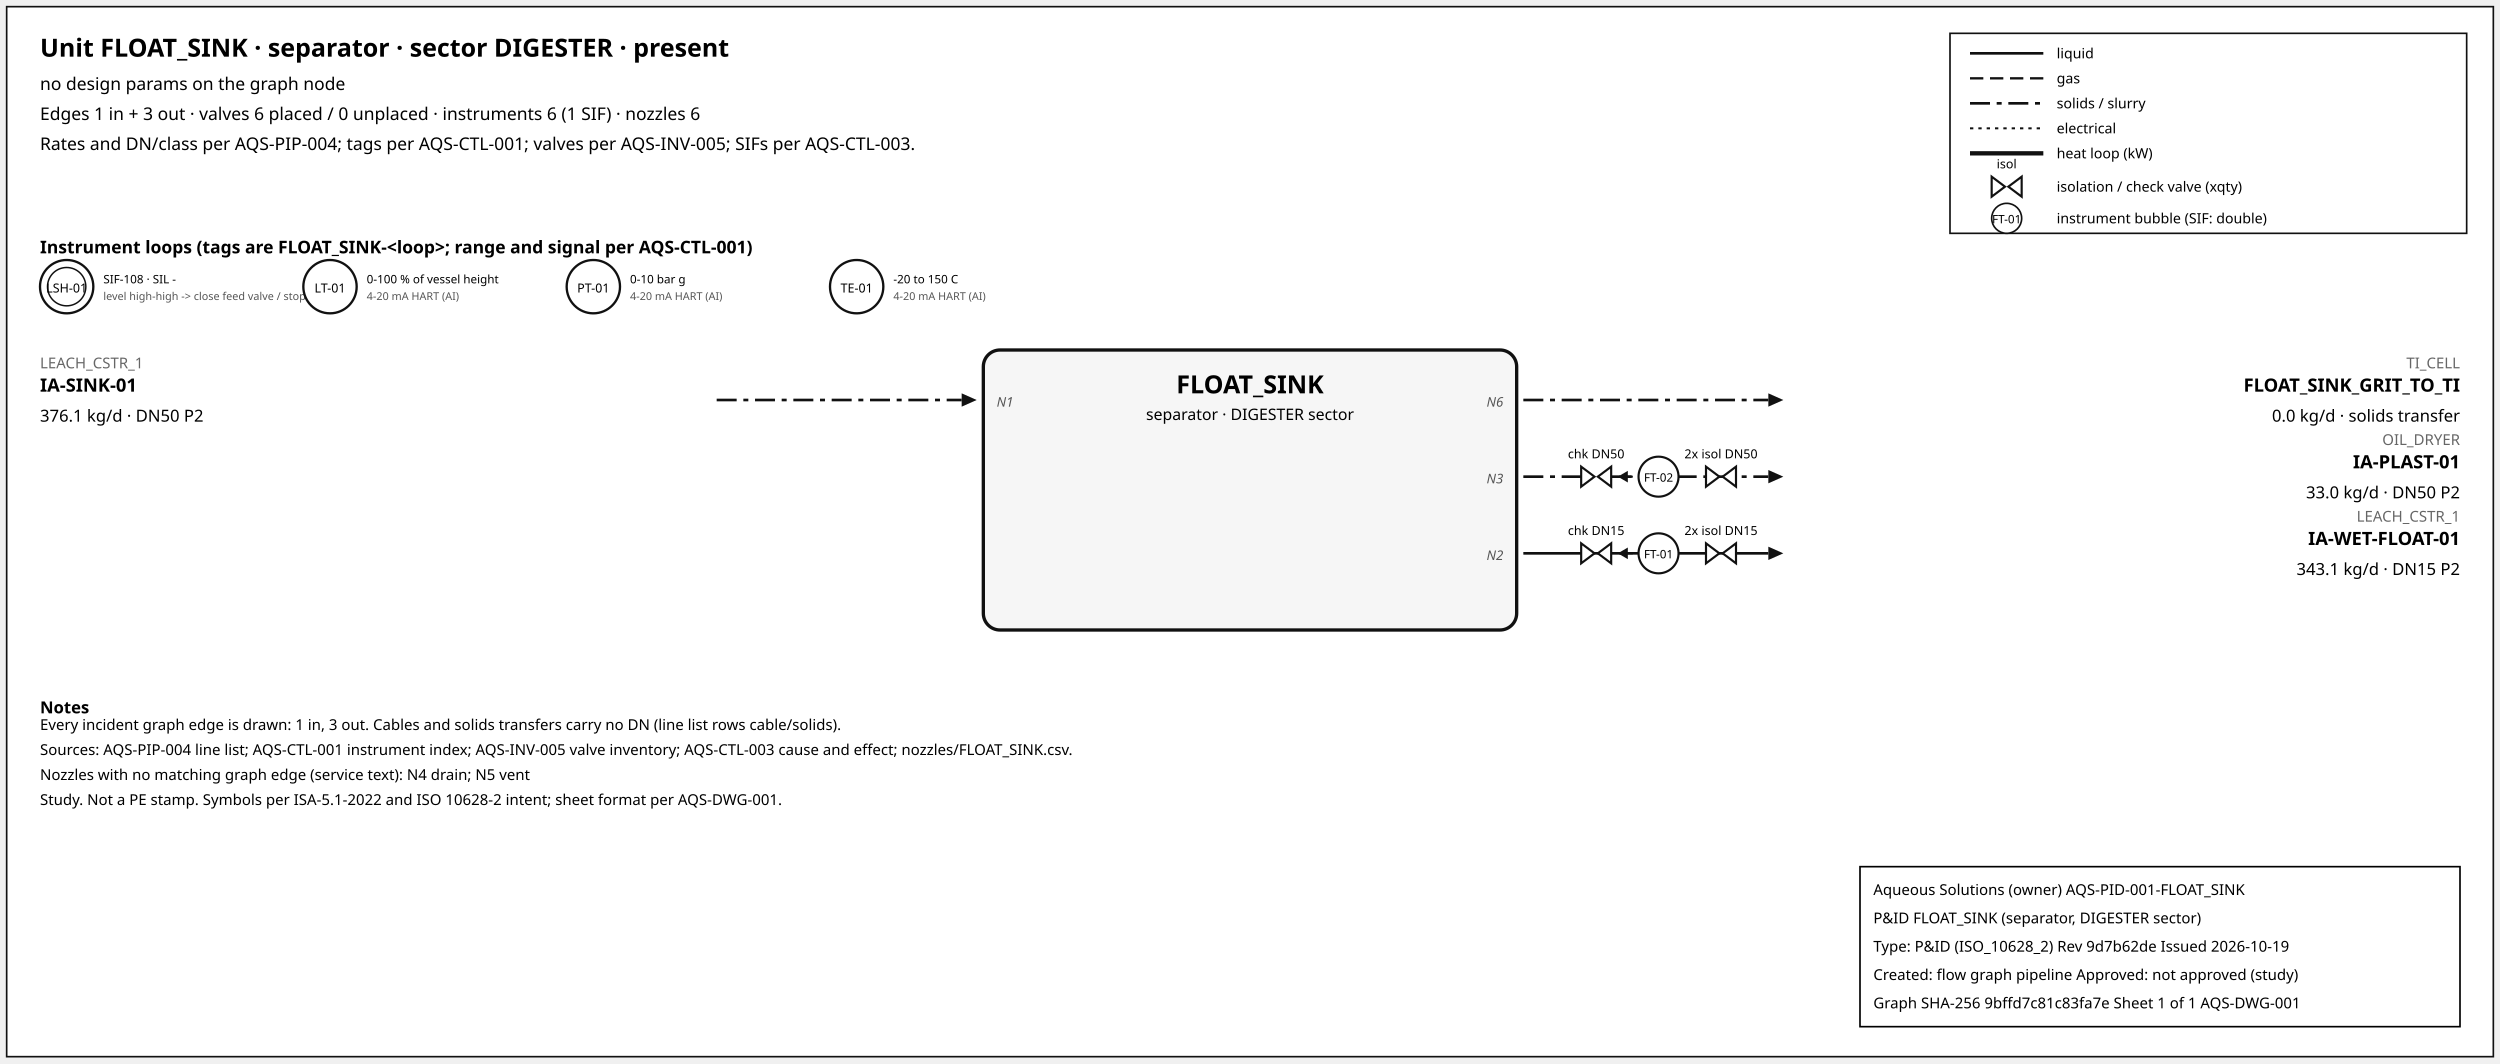
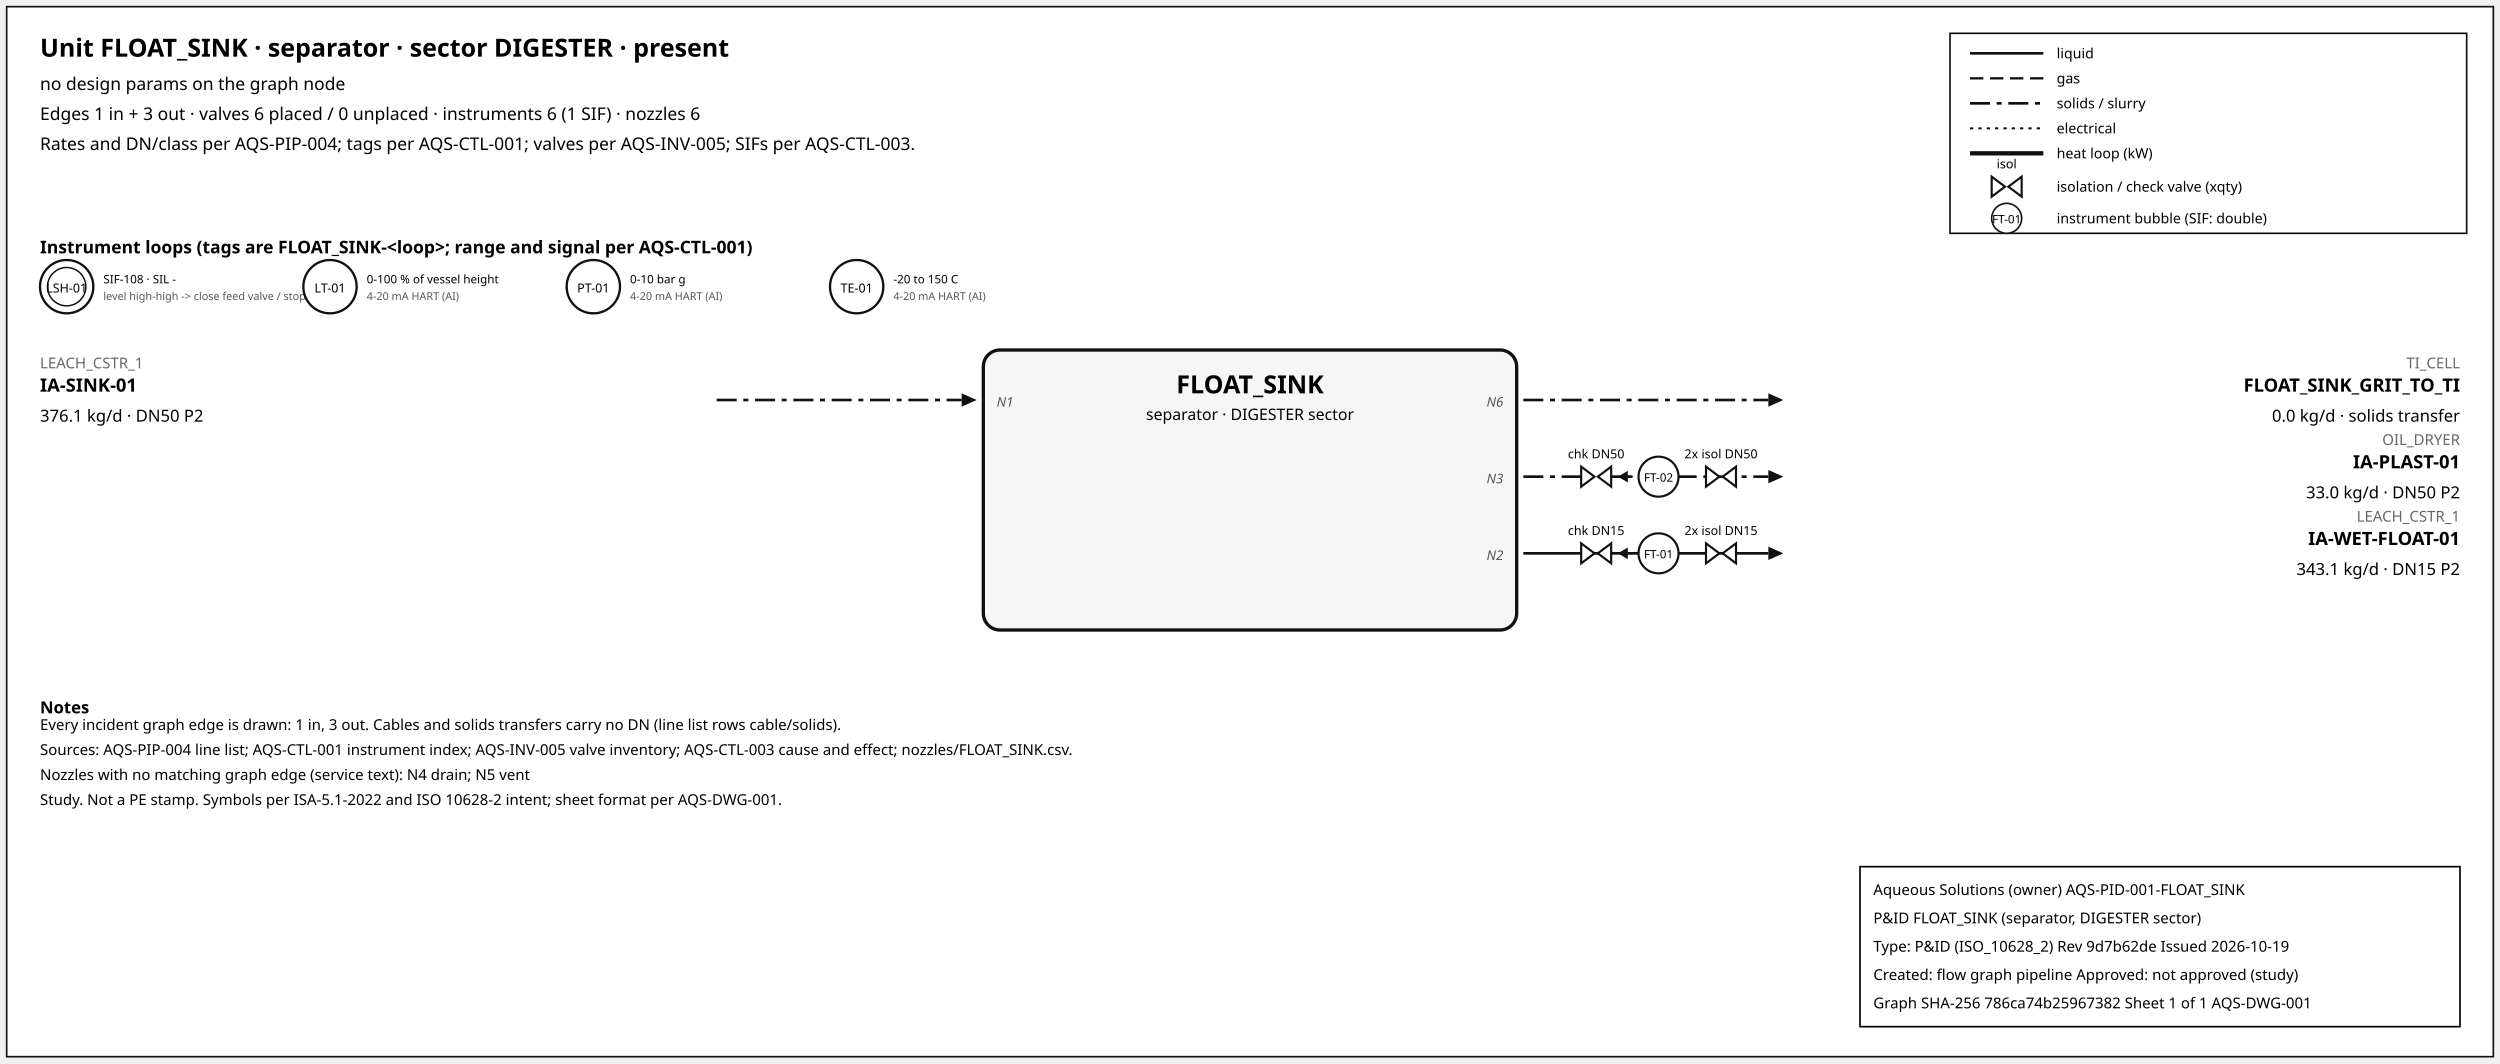
<svg xmlns="http://www.w3.org/2000/svg" width="1500" height="638" font-family="sans-serif">
  <rect x="4" y="4" width="1492" height="630" fill="white" stroke="#111" />
  <text x="24" y="34" font-size="15" font-weight="600">Unit FLOAT_SINK · separator · sector DIGESTER · present</text>
  <text x="24" y="54" font-size="10.5">no design params on the graph node</text>
  <text x="24" y="72" font-size="10.5">Edges 1 in + 3 out · valves 6 placed / 0 unplaced · instruments 6 (1 SIF) · nozzles 6</text>
  <text x="24" y="90" font-size="10.5">Rates and DN/class per AQS-PIP-004; tags per AQS-CTL-001; valves per AQS-INV-005; SIFs per AQS-CTL-003.</text>
  <rect x="1170" y="20" width="310" height="120" fill="white" stroke="#111" />
  <line x1="1182" y1="32" x2="1226" y2="32" stroke="#111" stroke-width="1.6" />
  <text x="1234" y="35" font-size="8.5">liquid</text>
  <line x1="1182" y1="47" x2="1226" y2="47" stroke="#111" stroke-width="1.4" stroke-dasharray="8,4" />
  <text x="1234" y="50" font-size="8.5">gas</text>
  <line x1="1182" y1="62" x2="1226" y2="62" stroke="#111" stroke-width="1.6" stroke-dasharray="12,4,3,4" />
  <text x="1234" y="65" font-size="8.5">solids / slurry</text>
  <line x1="1182" y1="77" x2="1226" y2="77" stroke="#111" stroke-width="1.2" stroke-dasharray="2,3" />
  <text x="1234" y="80" font-size="8.5">electrical</text>
  <line x1="1182" y1="92" x2="1226" y2="92" stroke="#111" stroke-width="2.6" />
  <text x="1234" y="95" font-size="8.5">heat loop (kW)</text>
  <path d="M 1195.0,106 L 1203.0,112 L 1195.0,118 Z M 1213.0,106 L 1205.0,112 L 1213.0,118 Z" fill="white" stroke="#111" stroke-width="1.3" />
  <text x="1204.0" y="101.0" font-size="7.5" text-anchor="middle">isol</text>
  <text x="1234" y="115" font-size="8.5">isolation / check valve (xqty)</text>
  <circle cx="1204" cy="131" r="9" fill="white" stroke="#111" />
  <text x="1204" y="134" font-size="7" text-anchor="middle">FT-01</text>
  <text x="1234" y="134" font-size="8.5">instrument bubble (SIF: double)</text>
  <text x="24" y="152" font-size="10.5" font-weight="600">Instrument loops (tags are FLOAT_SINK-&lt;loop&gt;; range and signal per AQS-CTL-001)</text>
  <circle cx="40" cy="172" r="16" fill="white" stroke="#111" stroke-width="1.4" />
  <circle cx="40" cy="172" r="11.5" fill="none" stroke="#111" stroke-width="0.9" />
  <text x="40" y="175.5" font-size="7.5" text-anchor="middle">LSH-01</text>
  <text x="62" y="170" font-size="7">SIF-108 · SIL -</text>
  <text x="62" y="180" font-size="6.5" fill="#555">level high-high -&gt; close feed valve / stop f</text>
  <circle cx="198" cy="172" r="16" fill="white" stroke="#111" stroke-width="1.4" />
  <text x="198" y="175.5" font-size="7.5" text-anchor="middle">LT-01</text>
  <text x="220" y="170" font-size="7">0-100 % of vessel height</text>
  <text x="220" y="180" font-size="6.5" fill="#555">4-20 mA HART (AI)</text>
  <circle cx="356" cy="172" r="16" fill="white" stroke="#111" stroke-width="1.4" />
  <text x="356" y="175.5" font-size="7.5" text-anchor="middle">PT-01</text>
  <text x="378" y="170" font-size="7">0-10 bar g</text>
  <text x="378" y="180" font-size="6.5" fill="#555">4-20 mA HART (AI)</text>
  <circle cx="514" cy="172" r="16" fill="white" stroke="#111" stroke-width="1.4" />
  <text x="514" y="175.5" font-size="7.5" text-anchor="middle">TE-01</text>
  <text x="536" y="170" font-size="7">-20 to 150 C</text>
  <text x="536" y="180" font-size="6.5" fill="#555">4-20 mA HART (AI)</text>
  <rect x="590" y="210" width="320" height="168" rx="10" fill="#f6f6f6" stroke="#111" stroke-width="2" />
  <text x="750.0" y="236" font-size="15" font-weight="700" text-anchor="middle">FLOAT_SINK</text>
  <text x="750.0" y="252" font-size="9.5" text-anchor="middle">separator · DIGESTER sector</text>
  <line x1="430" y1="240" x2="577" y2="240" stroke="#111" stroke-width="1.6" stroke-dasharray="12,4,3,4" class="edge-in" />
  <polygon points="586,240 577,236 577,244" fill="#111" />
  <text x="24" y="221" font-size="9" fill="#666" text-anchor="start">LEACH_CSTR_1</text>
  <text x="24" y="235" font-size="11" font-weight="600" text-anchor="start">IA-SINK-01</text>
  <text x="24" y="253" font-size="10" text-anchor="start">376.1 kg/d · DN50 P2</text>
  <text x="598" y="244" font-size="8" font-style="italic" fill="#555" text-anchor="start">N1</text>
  <line x1="914" y1="240" x2="1061" y2="240" stroke="#111" stroke-width="1.6" stroke-dasharray="12,4,3,4" class="edge-out" />
  <polygon points="1070,240 1061,236 1061,244" fill="#111" />
  <text x="1476" y="221" font-size="9" fill="#666" text-anchor="end">TI_CELL</text>
  <text x="1476" y="235" font-size="11" font-weight="600" text-anchor="end">FLOAT_SINK_GRIT_TO_TI</text>
  <text x="1476" y="253" font-size="10" text-anchor="end">0.0 kg/d · solids transfer</text>
  <text x="902" y="244" font-size="8" font-style="italic" fill="#555" text-anchor="end">N6</text>
  <line x1="914" y1="286" x2="1061" y2="286" stroke="#111" stroke-width="1.6" stroke-dasharray="12,4,3,4" class="edge-out" />
  <polygon points="1070,286 1061,282 1061,290" fill="#111" />
  <text x="1476" y="267" font-size="9" fill="#666" text-anchor="end">OIL_DRYER</text>
  <text x="1476" y="281" font-size="11" font-weight="600" text-anchor="end">IA-PLAST-01</text>
  <text x="1476" y="299" font-size="10" text-anchor="end">33.0 kg/d · DN50 P2</text>
  <text x="902" y="290" font-size="8" font-style="italic" fill="#555" text-anchor="end">N3</text>
  <line x1="979.7" y1="286" x2="971.7" y2="286" stroke="#111" stroke-width="1.2" />
  <polygon points="970.7,286 976.7,282.5 976.7,289.5" fill="#111" />
  <path d="M 948.7,280 L 956.7,286 L 948.7,292 Z M 966.7,280 L 958.7,286 L 966.7,292 Z" fill="white" stroke="#111" stroke-width="1.3" />
  <text x="957.7" y="275.0" font-size="7.5" text-anchor="middle">chk DN50</text>
  <path d="M 1023.6,280 L 1031.6,286 L 1023.6,292 Z M 1041.6,280 L 1033.6,286 L 1041.6,292 Z" fill="white" stroke="#111" stroke-width="1.3" />
  <text x="1032.6" y="275.0" font-size="7.5" text-anchor="middle">2x isol DN50</text>
  <circle cx="995.12" cy="286" r="12" fill="white" stroke="#111" stroke-width="1.3" />
  <text x="995.12" y="289" font-size="7" text-anchor="middle">FT-02</text>
  <line x1="914" y1="332" x2="1061" y2="332" stroke="#111" stroke-width="1.6" class="edge-out" />
  <polygon points="1070,332 1061,328 1061,336" fill="#111" />
  <text x="1476" y="313" font-size="9" fill="#666" text-anchor="end">LEACH_CSTR_1</text>
  <text x="1476" y="327" font-size="11" font-weight="600" text-anchor="end">IA-WET-FLOAT-01</text>
  <text x="1476" y="345" font-size="10" text-anchor="end">343.1 kg/d · DN15 P2</text>
  <text x="902" y="336" font-size="8" font-style="italic" fill="#555" text-anchor="end">N2</text>
  <line x1="979.7" y1="332" x2="971.7" y2="332" stroke="#111" stroke-width="1.2" />
  <polygon points="970.7,332 976.7,328.5 976.7,335.5" fill="#111" />
  <path d="M 948.7,326 L 956.7,332 L 948.7,338 Z M 966.7,326 L 958.7,332 L 966.7,338 Z" fill="white" stroke="#111" stroke-width="1.3" />
  <text x="957.7" y="321.0" font-size="7.5" text-anchor="middle">chk DN15</text>
  <path d="M 1023.6,326 L 1031.6,332 L 1023.6,338 Z M 1041.6,326 L 1033.6,332 L 1041.6,338 Z" fill="white" stroke="#111" stroke-width="1.3" />
  <text x="1032.6" y="321.0" font-size="7.5" text-anchor="middle">2x isol DN15</text>
  <circle cx="995.12" cy="332" r="12" fill="white" stroke="#111" stroke-width="1.3" />
  <text x="995.12" y="335" font-size="7" text-anchor="middle">FT-01</text>
  <text x="24" y="428" font-size="10" font-weight="600">Notes</text>
  <text x="24" y="438" font-size="9">Every incident graph edge is drawn: 1 in, 3 out. Cables and solids transfers carry no DN (line list rows cable/solids).</text>
  <text x="24" y="453" font-size="9">Sources: AQS-PIP-004 line list; AQS-CTL-001 instrument index; AQS-INV-005 valve inventory; AQS-CTL-003 cause and effect; nozzles/FLOAT_SINK.csv.</text>
  <text x="24" y="468" font-size="9">Nozzles with no matching graph edge (service text): N4 drain; N5 vent</text>
  <text x="24" y="483" font-size="9">Study. Not a PE stamp. Symbols per ISA-5.1-2022 and ISO 10628-2 intent; sheet format per AQS-DWG-001.</text>
  <g id="aqs-title-block">
    <rect x="1116" y="520" width="360" height="96" fill="white" stroke="black" stroke-width="1" />
    <text x="1124" y="537" font-size="9">Aqueous Solutions (owner)   AQS-PID-001-FLOAT_SINK</text>
    <text x="1124" y="554" font-size="9">P&amp;ID FLOAT_SINK (separator, DIGESTER sector)</text>
    <text x="1124" y="571" font-size="9">Type: P&amp;ID (ISO_10628_2)   Rev 9d7b62de   Issued 2026-10-19</text>
    <text x="1124" y="588" font-size="9">Created: flow graph pipeline   Approved: not approved (study)</text>
-     <text x="1124" y="605" font-size="9">Graph SHA-256 9bffd7c81c83fa7e   Sheet 1 of 1   AQS-DWG-001</text>
+     <text x="1124" y="605" font-size="9">Graph SHA-256 786ca74b25967382   Sheet 1 of 1   AQS-DWG-001</text>
  </g>
</svg>
